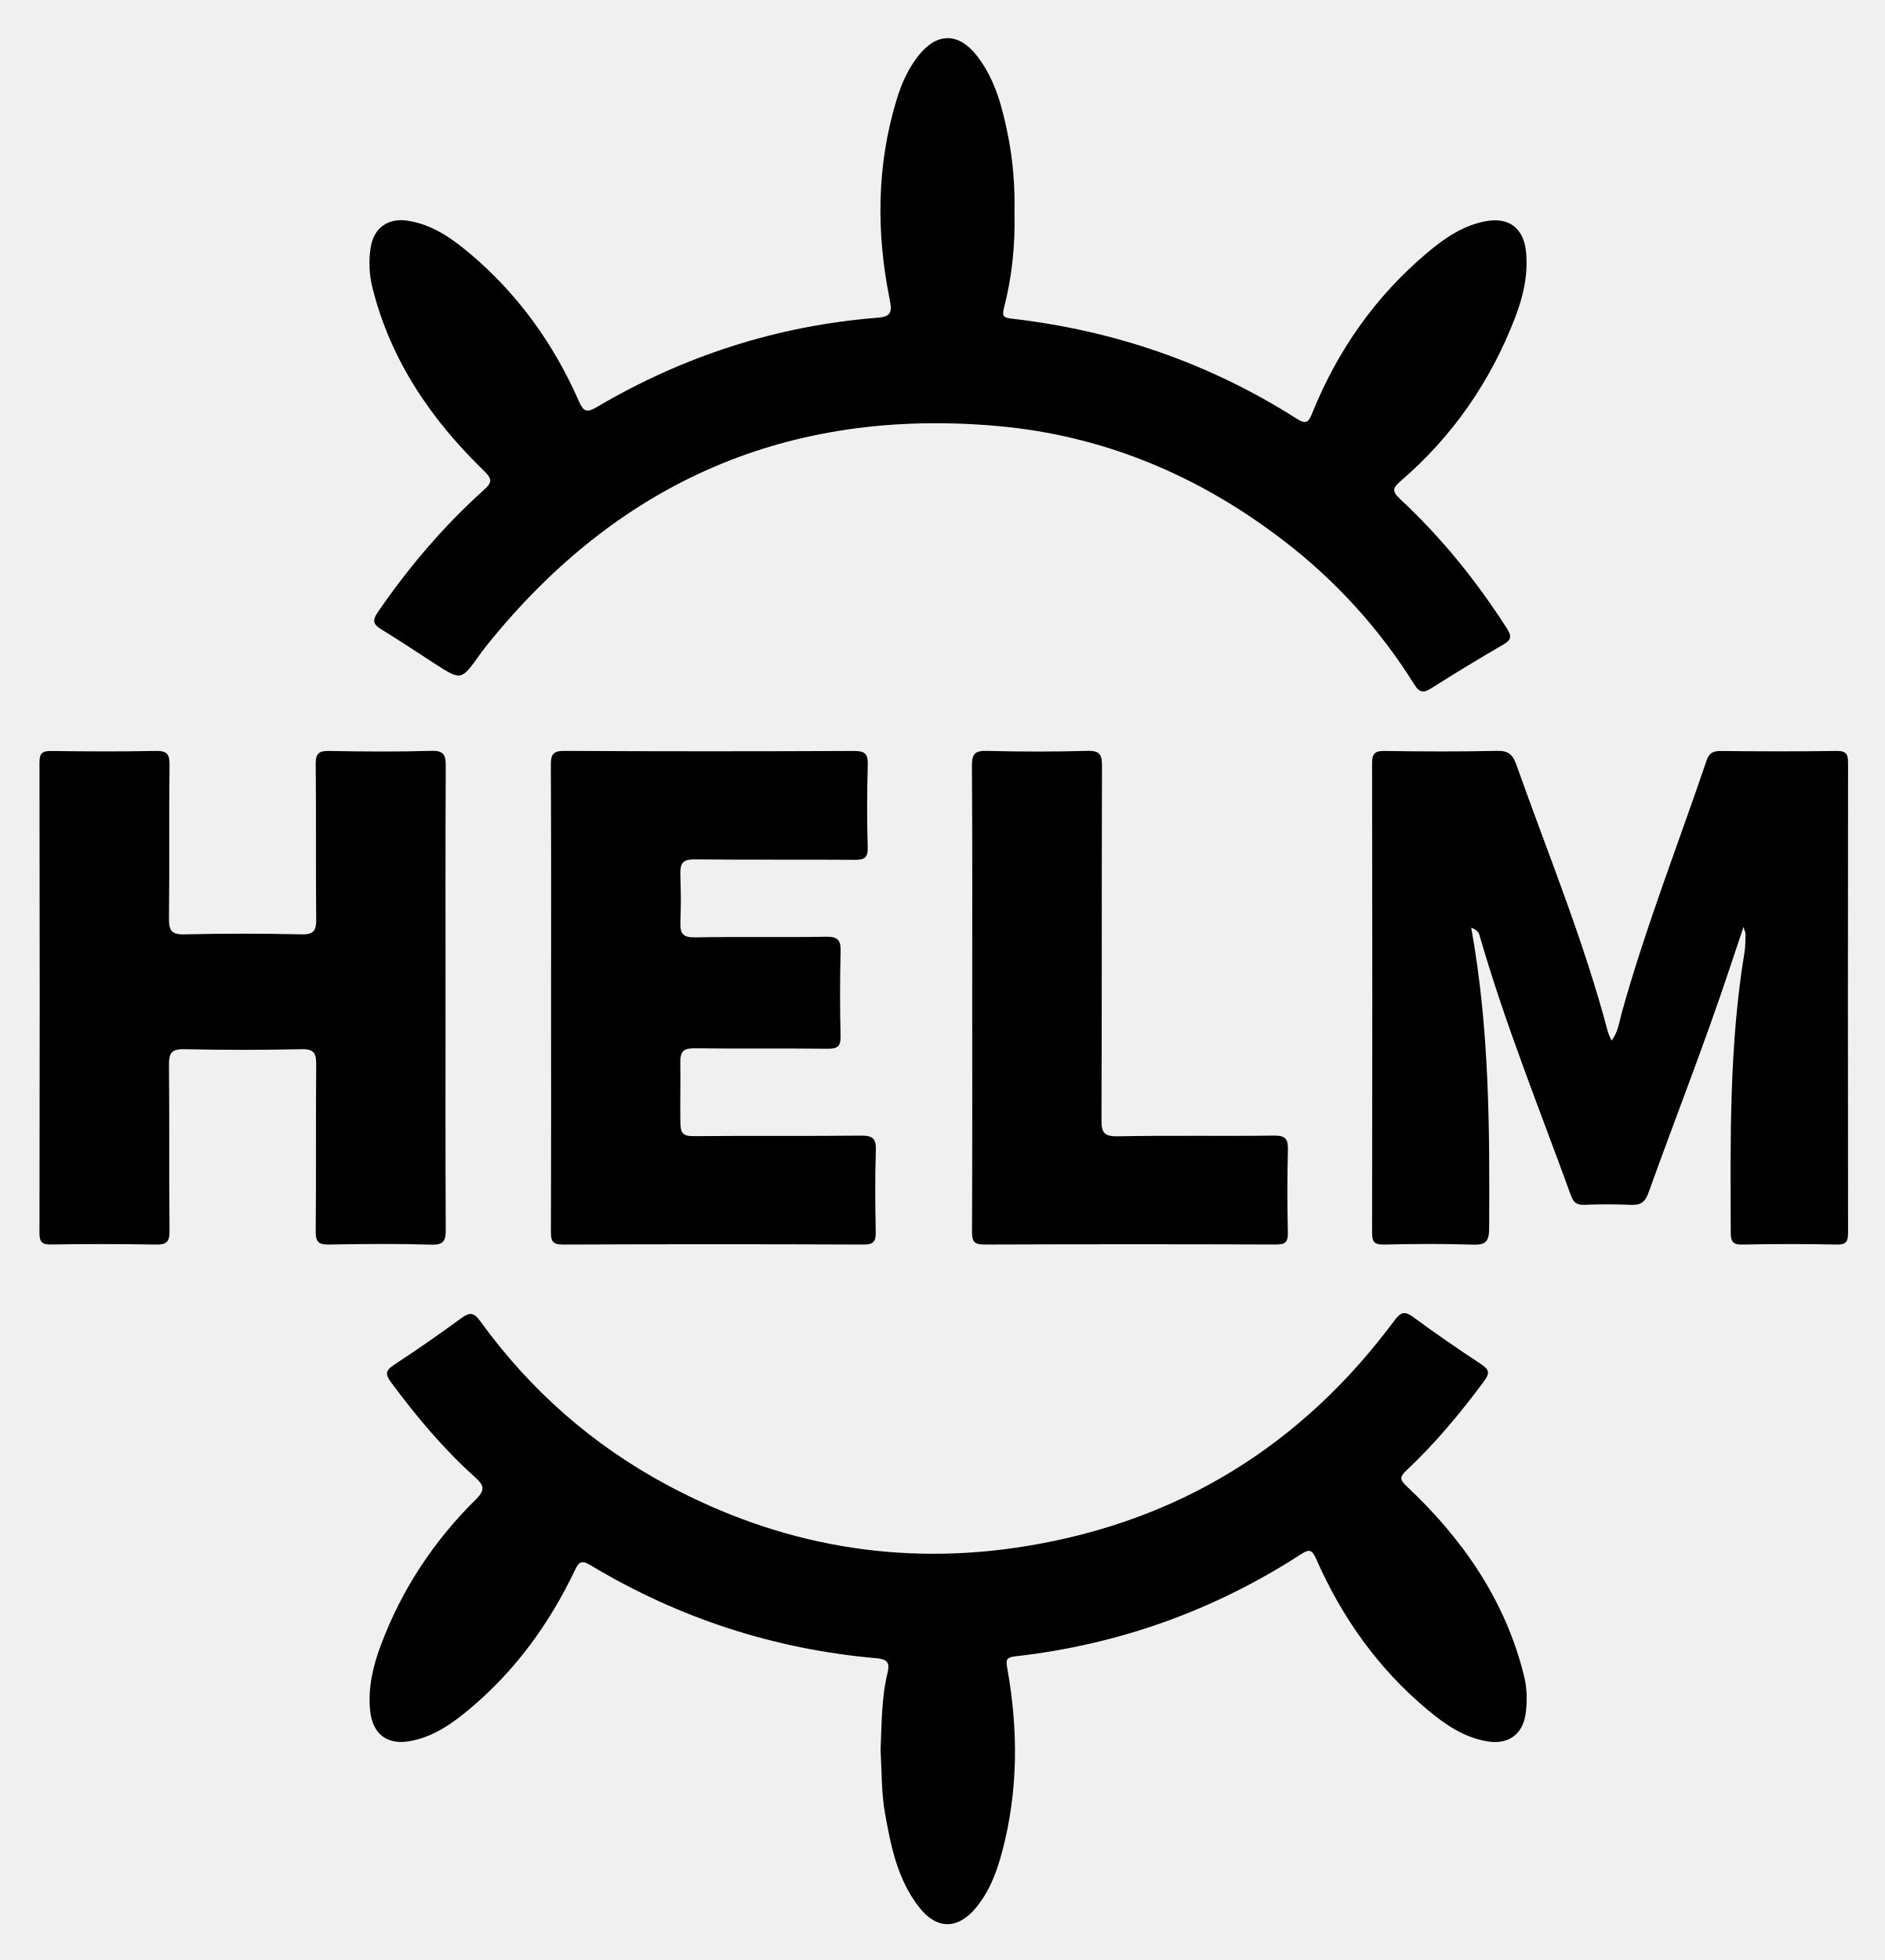
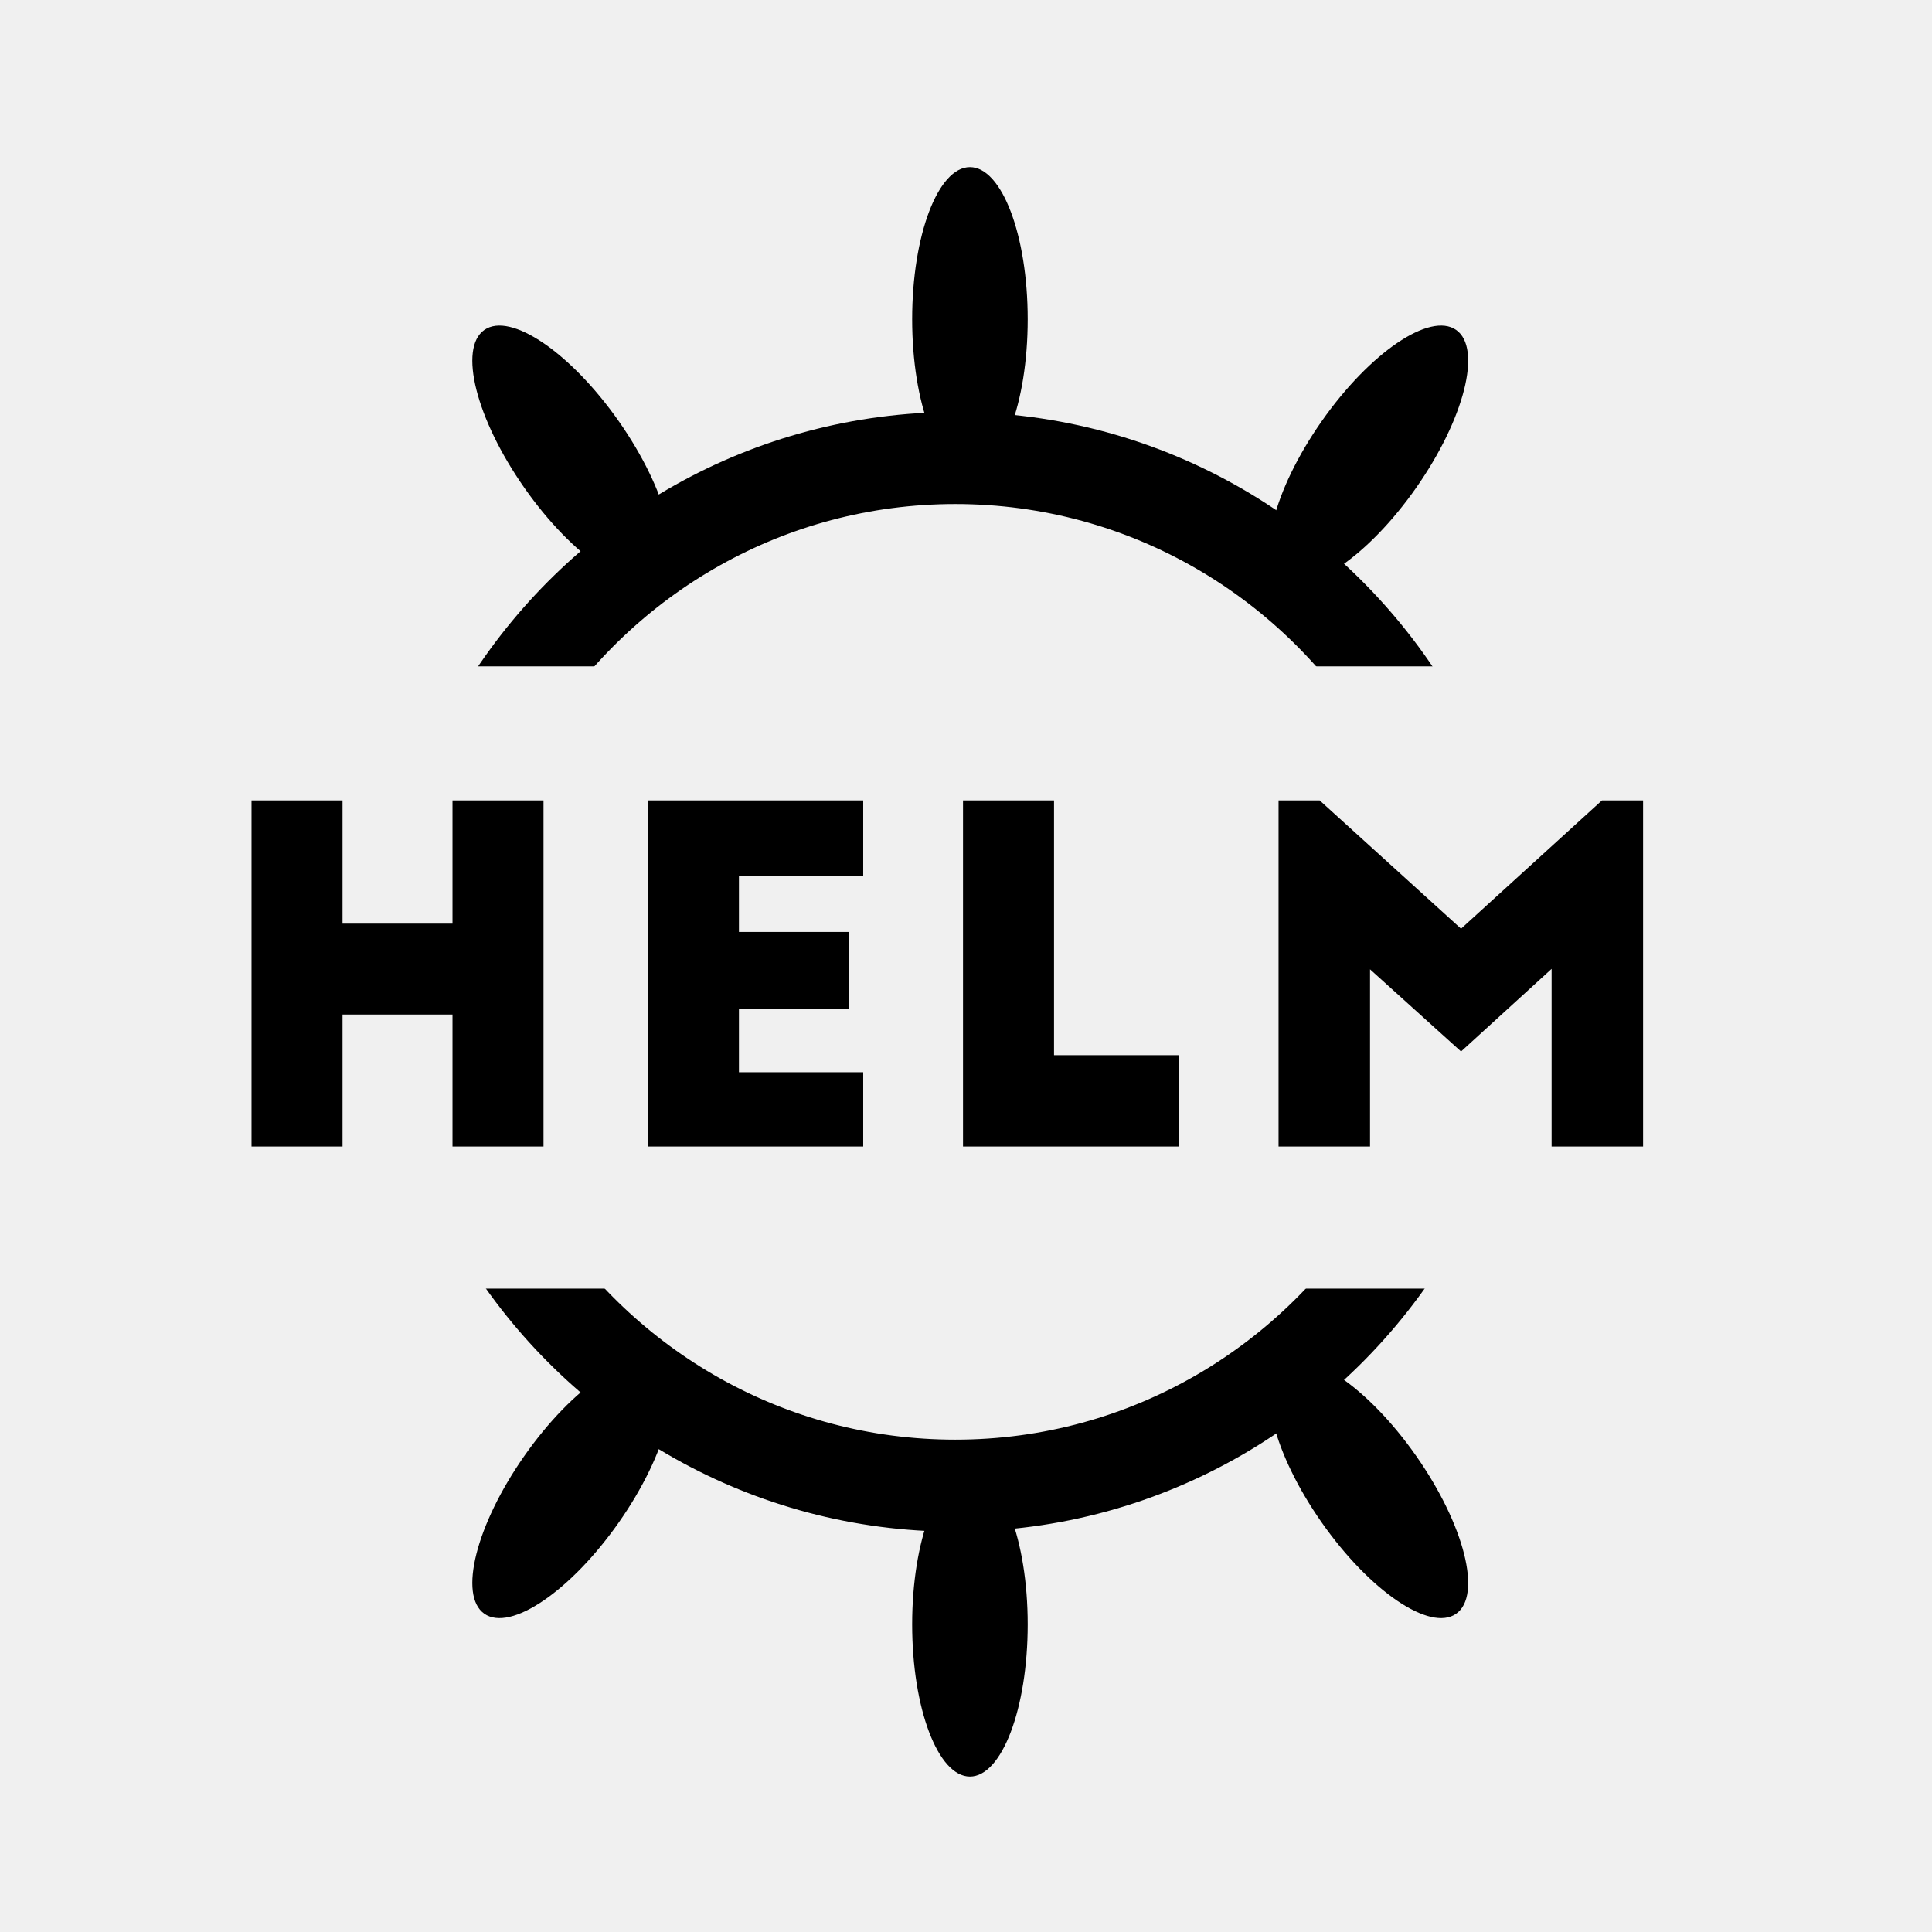
- <svg xmlns="http://www.w3.org/2000/svg" role="img" viewBox="-1.80 -1.55 127.61 132.73">
-   <style>svg {enable-background:new 0 0 124 129.12}</style>
-   <path d="M66.89 12.853c.052 2.182-.163 4.34-.712 6.45-.148.57-.014.664.518.725 6.942.797 13.395 3.013 19.295 6.772.694.442.83.197 1.083-.429 1.712-4.22 4.265-7.853 7.754-10.797 1.17-.987 2.427-1.86 3.984-2.145 1.567-.287 2.556.474 2.715 2.073.156 1.558-.195 3.04-.746 4.473-1.663 4.321-4.229 8.024-7.738 11.048-.53.457-.624.678-.057 1.206 2.794 2.601 5.178 5.55 7.238 8.766.328.513.34.772-.227 1.1a141.95 141.95 0 0 0-4.868 2.953c-.53.336-.803.336-1.167-.247a36.716 36.716 0 0 0-8.85-9.74c-5.723-4.402-12.158-7.116-19.36-7.76-14.165-1.263-25.684 3.764-34.58 14.838-.17.212-.335.428-.493.649-1.254 1.76-1.253 1.76-3.033.61-1.196-.773-2.38-1.564-3.594-2.308-.527-.322-.698-.556-.285-1.16 2.08-3.038 4.446-5.824 7.18-8.287.56-.504.62-.728.037-1.294-3.59-3.48-6.34-7.493-7.567-12.422a6.863 6.863 0 0 1-.116-2.729c.204-1.308 1.17-1.999 2.477-1.806 1.644.243 2.957 1.155 4.184 2.183 3.282 2.75 5.72 6.144 7.437 10.05.32.728.55.78 1.214.39 5.871-3.461 12.204-5.51 19.005-6.048.895-.07 1-.366.83-1.2-.922-4.553-.9-9.09.463-13.571.328-1.077.781-2.1 1.486-2.987 1.249-1.573 2.72-1.57 3.962.035 1.238 1.601 1.721 3.51 2.105 5.448.336 1.703.46 3.427.427 5.161zm-9.067 104.126c.08-1.726.051-3.463.454-5.16.148-.628.167-.996-.732-1.075-6.93-.606-13.39-2.713-19.355-6.295-.622-.373-.793-.233-1.072.352-1.732 3.625-4.05 6.819-7.15 9.404-1.176.981-2.428 1.862-3.984 2.149-1.57.29-2.56-.469-2.722-2.066-.158-1.559.202-3.037.742-4.475 1.406-3.741 3.57-7.006 6.4-9.807.681-.674.574-.97-.06-1.54-2.127-1.91-3.953-4.097-5.656-6.393-.383-.517-.425-.788.16-1.173a111.598 111.598 0 0 0 4.598-3.191c.563-.413.845-.38 1.266.202 3.372 4.668 7.598 8.39 12.673 11.11 7.634 4.09 15.752 5.529 24.313 4.13 10.37-1.695 18.66-6.847 24.916-15.273.393-.53.665-.69 1.265-.246 1.5 1.11 3.04 2.165 4.596 3.193.545.36.63.593.212 1.156-1.6 2.16-3.312 4.22-5.272 6.059-.496.465-.396.657.048 1.075 3.776 3.553 6.646 7.68 7.92 12.786.215.866.239 1.75.113 2.63-.197 1.364-1.165 2.063-2.531 1.852-1.607-.247-2.894-1.137-4.097-2.14-3.347-2.788-5.802-6.252-7.549-10.22-.279-.634-.466-.685-1.033-.318-5.904 3.82-12.361 6.122-19.348 6.912-.664.075-.626.303-.531.835.742 4.157.739 8.302-.355 12.407-.368 1.382-.87 2.716-1.812 3.83-1.201 1.42-2.6 1.43-3.765-.031-1.492-1.87-1.946-4.139-2.352-6.419-.25-1.41-.214-2.84-.3-4.26zm39.992-55.701c1.238 6.814 1.25 13.58 1.215 20.354-.005.921-.252 1.134-1.131 1.104-2-.068-4.006-.048-6.008-.006-.64.013-.788-.185-.787-.802.019-10.59.02-21.182 0-31.772-.002-.664.175-.861.846-.851 2.545.038 5.092.05 7.637-.007.764-.017 1.05.275 1.286.939 2.126 6 4.562 11.893 6.189 18.064.05.188.146.364.254.624.45-.592.515-1.246.681-1.845 1.617-5.815 3.823-11.43 5.758-17.137.173-.51.45-.64.963-.635 2.614.026 5.228.035 7.841-.004.663-.01.775.233.774.823-.015 10.59-.014 21.181 0 31.772 0 .573-.078.847-.76.832a153.972 153.972 0 0 0-6.414 0c-.674.013-.767-.253-.77-.834-.026-6.347-.104-12.694.935-18.988.065-.4.053-.812.066-1.218.002-.083-.048-.166-.14-.465-.336 1.003-.611 1.818-.881 2.635-1.713 5.18-3.716 10.254-5.56 15.385-.223.62-.543.83-1.187.797a37.122 37.122 0 0 0-3.156-.003c-.488.017-.726-.16-.889-.608-2.103-5.794-4.416-11.513-6.141-17.44-.07-.24-.084-.541-.621-.714zM28.367 66.02c0 5.226-.014 10.453.015 15.679.004.746-.111 1.063-.972 1.038-2.306-.068-4.615-.05-6.922-.007-.701.014-.919-.16-.911-.89.038-3.766-.002-7.533.033-11.3.007-.765-.146-1.059-.993-1.04-2.645.059-5.294.06-7.94 0-.888-.02-1.045.29-1.036 1.097.041 3.732-.007 7.466.038 11.198.01.79-.23.951-.968.936a213.59 213.59 0 0 0-7.024-.005c-.596.008-.816-.114-.814-.773.021-10.622.021-21.244 0-31.866-.001-.652.21-.787.813-.78 2.342.032 4.684.044 7.025-.004.745-.016.978.16.968.942-.046 3.461.005 6.923-.038 10.384-.01.809.15 1.116 1.036 1.095 2.646-.06 5.295-.06 7.94 0 .847.02 1.001-.271.993-1.038-.036-3.495.005-6.99-.033-10.485-.007-.723.204-.91.911-.897 2.307.044 4.616.061 6.922-.007.865-.025.976.303.972 1.045-.028 5.226-.015 10.452-.015 15.678zm7.146.043c0-5.26.014-10.522-.015-15.783-.004-.723.122-.985.927-.98 6.517.037 13.034.032 19.551.005.729-.003 1.008.135.981.935a95.518 95.518 0 0 0-.004 5.6c.017.688-.221.842-.866.837-3.598-.028-7.196.008-10.794-.03-.775-.009-1.046.154-1.027.995.04 1.805.052 1.452.003 3.256-.022.785.168 1.044.998 1.029 2.952-.054 5.906.012 8.858-.042.835-.016 1.013.257.992 1.03a114.057 114.057 0 0 0-.002 5.701c.015.673-.192.861-.857.854-2.987-.033-5.974.009-8.96-.03-.759-.01-1.05.132-1.034.983.024 1.375-.019 2.74.004 4.072.012.735.219.899.916.893 3.768-.033 7.536.006 11.303-.034.787-.008 1.046.18 1.017 1-.065 1.832-.043 3.666-.008 5.499.012.628-.114.88-.822.877a2427.84 2427.84 0 0 0-20.366.001c-.726.004-.808-.275-.806-.884.02-5.261.011-10.522.011-15.784zm28.516-.073c0-5.227.017-10.454-.02-15.68-.005-.797.196-1.03 1.004-1.01 2.273.058 4.55.063 6.821-.002.848-.024.983.276.981 1.033-.025 7.976-.002 15.953-.034 23.93-.004.855.144 1.156 1.09 1.138 3.53-.067 7.06-.001 10.59-.047.786-.01.964.23.943.973a112.97 112.97 0 0 0-.003 5.6c.013.624-.163.805-.795.802a2767.53 2767.53 0 0 0-19.754.002c-.678.003-.84-.2-.837-.853.025-5.295.014-10.59.014-15.885z" />
+ <svg xmlns="http://www.w3.org/2000/svg" xmlns:xlink="http://www.w3.org/1999/xlink" width="420px" height="420px" viewBox="0 0 420 420" version="1.1">
+   <defs>
+     <rect id="path-1" x="0" y="0" width="313.303" height="159.865" />
+     <rect id="path-3" x="0" y="0" width="313.303" height="159.865" />
+   </defs>
+   <g id="Artboard" stroke="none" stroke-width="1" fill="none" fill-rule="evenodd">
+     <g id="Logo" transform="translate(43, -15)">
+       <g id="Betchna-Helm">
+         <path d="M11.679,189 L31.464,189 L31.464,215.789 L55.368,215.789 L55.368,189 L75.154,189 L75.154,264.25 L55.368,264.25 L55.368,235.555 L31.464,235.555 L31.464,264.25 L11.679,264.25 L11.679,189 Z M97.852,264.25 L97.852,189 L144.655,189 L144.655,205.354 L117.638,205.354 L117.638,217.595 L141.542,217.595 L141.542,234.25 L117.638,234.25 L117.638,248.096 L144.655,248.096 L144.655,264.25 L97.852,264.25 Z M166.35,264.25 L166.35,189 L186.135,189 L186.135,244.384 L213.253,244.384 L213.253,264.25 L166.35,264.25 Z M243.886,189 L274.619,216.893 L305.252,189 L314.191,189 L314.191,264.25 L294.305,264.25 L294.305,225.622 L274.619,243.581 L254.833,225.722 L254.833,264.25 L234.947,264.25 L234.947,189 L243.886,189 Z" id="HELM" fill="#000000" />
+         <g id="top-arc" transform="translate(168.9581, 375) scale(1, -1) translate(-168.9581, -375) translate(11.95814, 295)">
+           <mask id="mask-2" fill="white">
+             <use xlink:href="#path-1" />
+           </mask>
+           <g id="Rectangle-5" fill-rule="nonzero" />
+           <g id="rungs-top" mask="url(#mask-2)" fill="#000000">
+             <g transform="translate(39.16289, 53.67076)">
+               <path d="M203.461,95.688 C210.397,95.688 216.02,80.878 216.02,62.61 C216.02,44.342 210.397,29.533 203.461,29.533 C196.524,29.533 190.901,44.342 190.901,62.61 C190.901,80.878 196.524,95.688 203.461,95.688 Z" id="Oval-1" transform="translate(203.4607, 62.61022) rotate(35) translate(-203.4607, -62.61022) " />
+               <path d="M30.142,95.688 C37.079,95.688 42.702,80.878 42.702,62.61 C42.702,44.342 37.079,29.533 30.142,29.533 C23.206,29.533 17.583,44.342 17.583,62.61 C17.583,80.878 23.206,95.688 30.142,95.688 Z" id="Oval-1-Copy" transform="translate(30.14232, 62.61022) scale(-1, 1) rotate(35) translate(-30.14232, -62.61022) " />
+               <path d="M116.733,66.275 C123.669,66.275 129.292,51.466 129.292,33.198 C129.292,14.93 123.669,0.121 116.733,0.121 C109.797,0.121 104.174,14.93 104.174,33.198 C104.174,51.466 109.797,66.275 116.733,66.275 Z" id="Oval-1-Copy-4" transform="translate(116.7328, 33.19795) scale(-1, 1) translate(-116.7328, -33.19795) " />
+             </g>
+           </g>
+           <path d="M251.467,173.1 C231.237,139.49 194.577,117.032 152.711,117.032 C111.99,117.032 76.195,138.278 55.653,170.367 M57.851,299.536 C78.691,329.769 113.407,349.563 152.711,349.563 C192.087,349.563 226.858,329.697 247.685,299.371" id="Oval-1" stroke="#000000" stroke-width="20" mask="url(#mask-2)" />
+         </g>
+         <g id="top-arc" transform="translate(11.95814, 0)">
+           <mask id="mask-4" fill="white">
+             <use xlink:href="#path-3" />
+           </mask>
+           <g id="Rectangle-5" fill-rule="nonzero" />
+           <g id="rungs-top" mask="url(#mask-4)" fill="#000000">
+             <g transform="translate(39.16289, 51.2113)">
+               <path d="M203.461,95.688 C210.397,95.688 216.02,80.878 216.02,62.61 C216.02,44.342 210.397,29.533 203.461,29.533 C196.524,29.533 190.901,44.342 190.901,62.61 C190.901,80.878 196.524,95.688 203.461,95.688 Z" id="Oval-1" transform="translate(203.4607, 62.61022) rotate(35) translate(-203.4607, -62.61022) " />
+               <path d="M30.142,95.688 C37.079,95.688 42.702,80.878 42.702,62.61 C42.702,44.342 37.079,29.533 30.142,29.533 C23.206,29.533 17.583,44.342 17.583,62.61 C17.583,80.878 23.206,95.688 30.142,95.688 Z" id="Oval-1-Copy" transform="translate(30.14232, 62.61022) scale(-1, 1) rotate(35) translate(-30.14232, -62.61022) " />
+               <path d="M116.733,66.275 C123.669,66.275 129.292,51.466 129.292,33.198 C129.292,14.93 123.669,0.121 116.733,0.121 C109.797,0.121 104.174,14.93 104.174,33.198 C104.174,51.466 109.797,66.275 116.733,66.275 Z" id="Oval-1-Copy-4" transform="translate(116.7328, 33.19795) scale(-1, 1) translate(-116.7328, -33.19795) " />
+             </g>
+           </g>
+           <path d="M251.467,170.64 C231.237,137.03 194.577,114.572 152.711,114.572 C111.99,114.572 76.195,135.818 55.653,167.907 M57.851,297.077 C78.691,327.309 113.407,347.103 152.711,347.103 C192.087,347.103 226.858,327.237 247.685,296.912" id="Oval-1" stroke="#000000" stroke-width="20" mask="url(#mask-4)" />
+         </g>
+       </g>
+     </g>
+   </g>
</svg>
